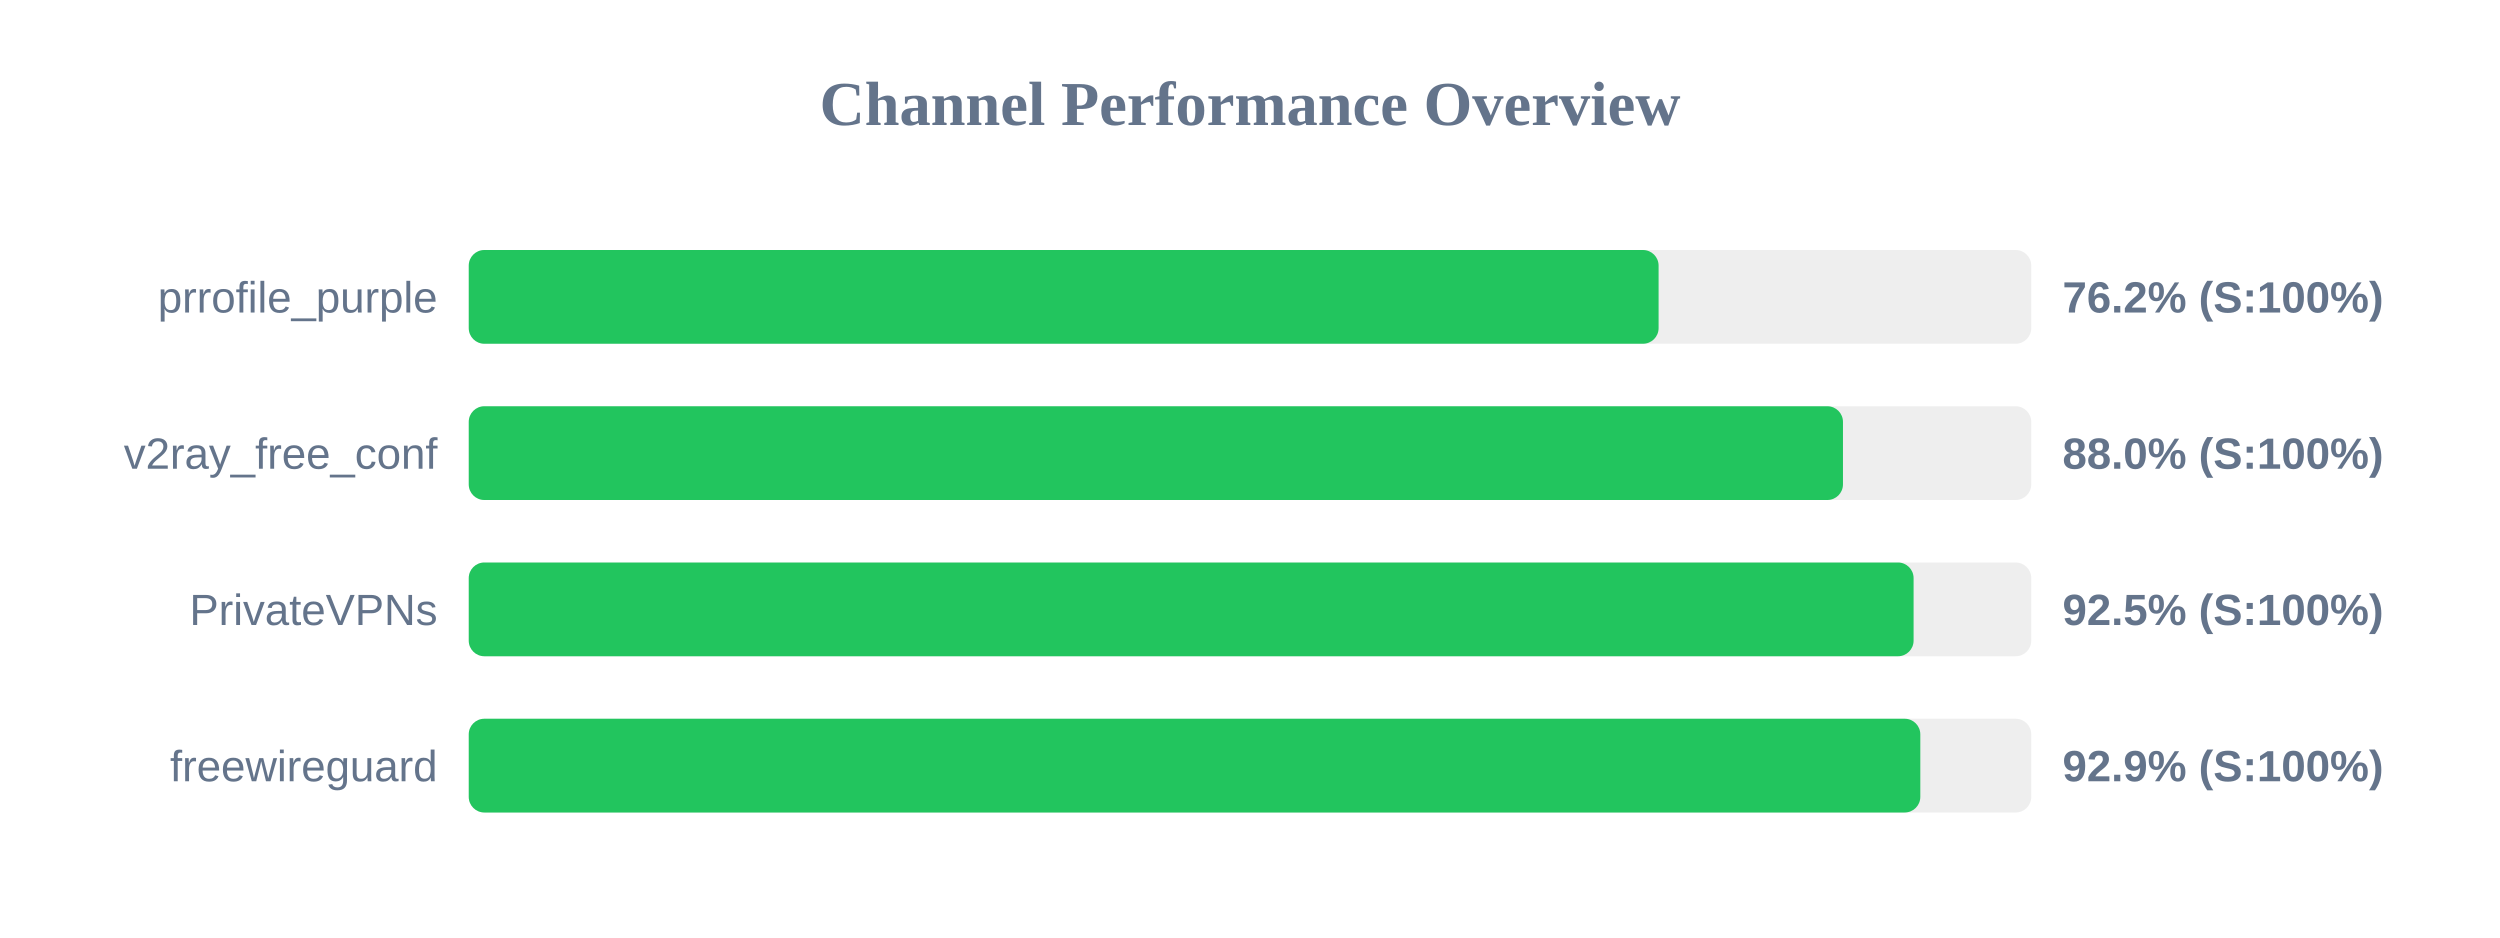
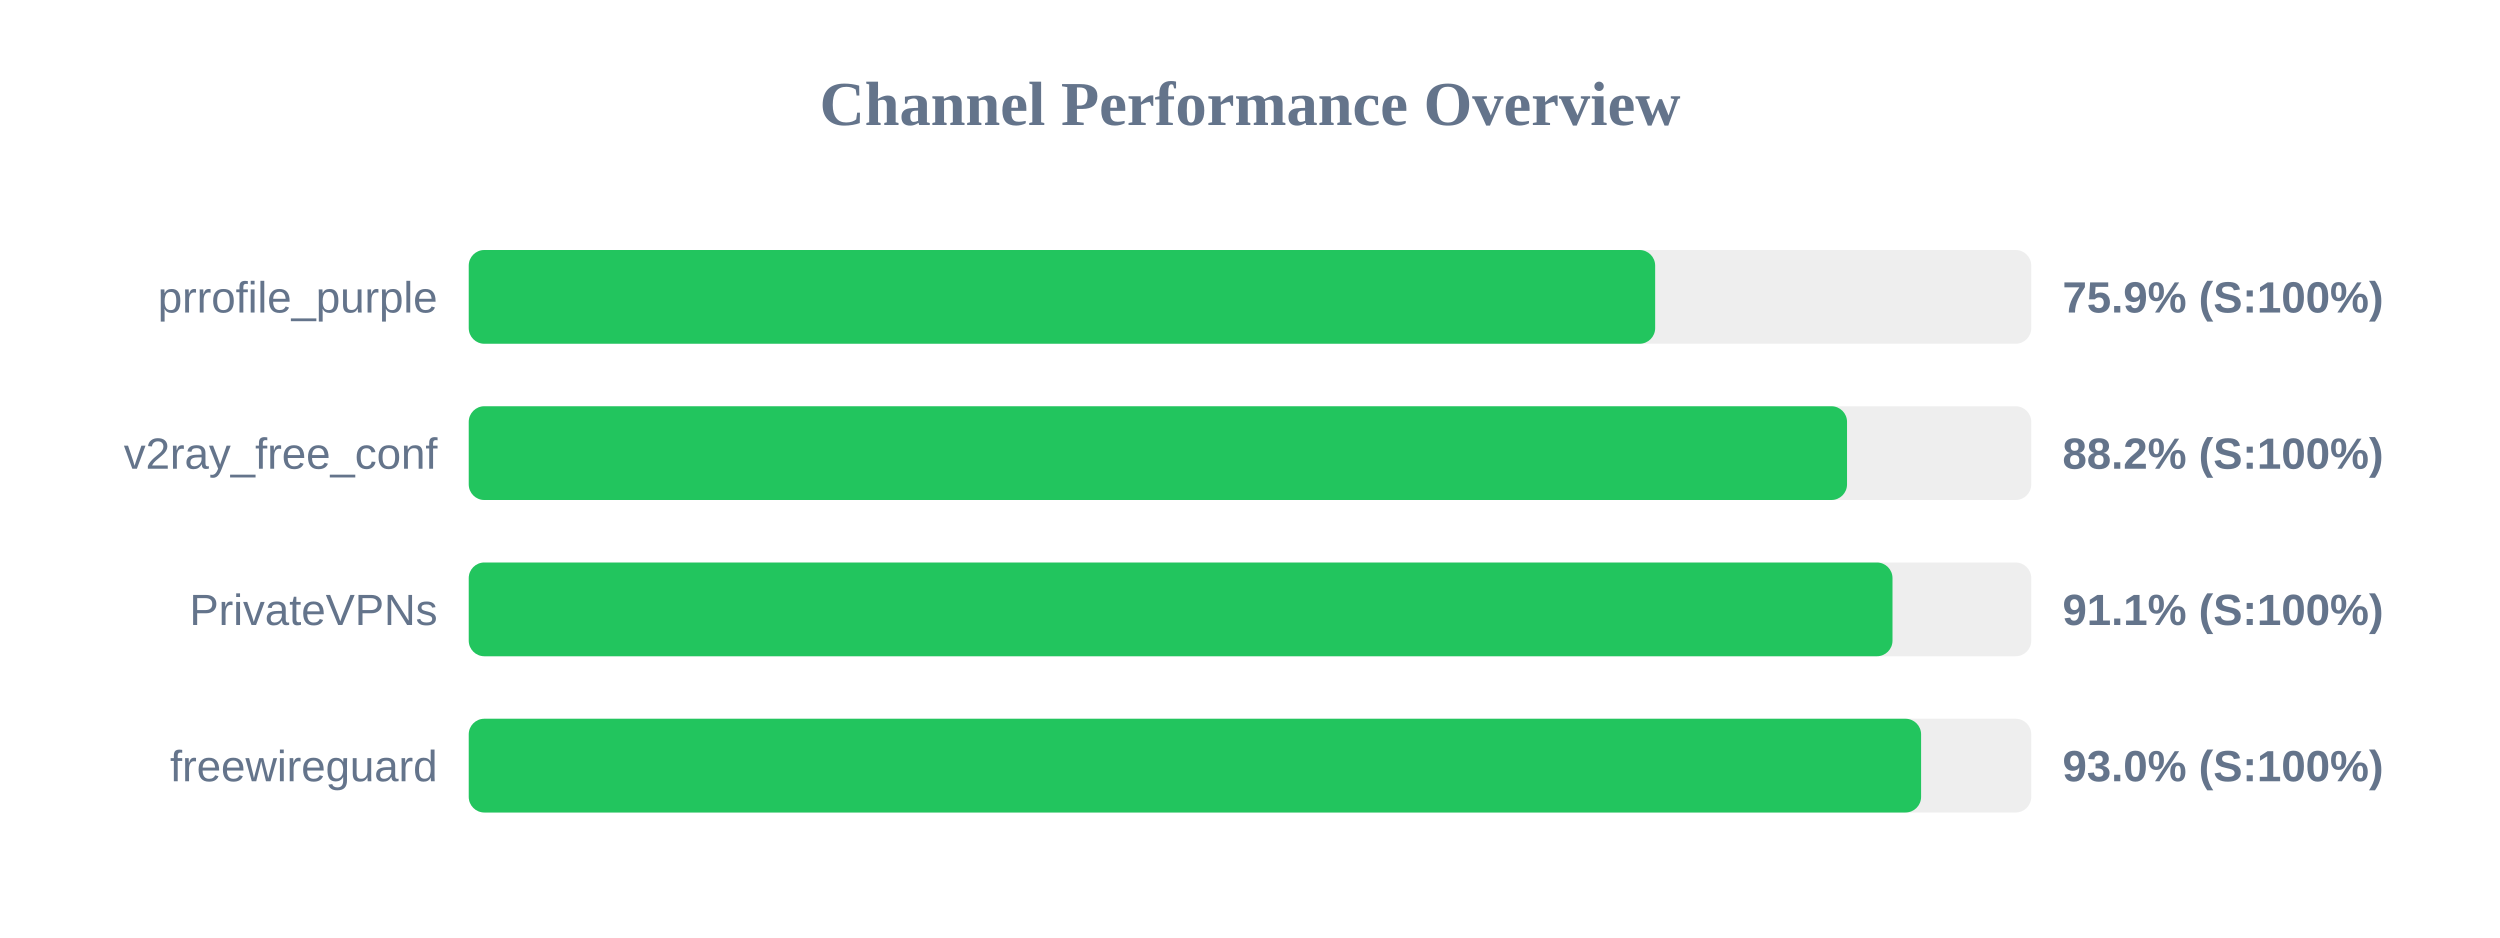
<svg xmlns="http://www.w3.org/2000/svg" width="800" height="300" version="1.1">
  <style>
        .row { font: 14px Arial; fill: #64748b; }
        .score { font: bold 14px Arial; fill: #64748b; }
    </style>
  <text x="400" y="40" text-anchor="middle" font-size="20px" font-weight="bold" fill="#64748b">Channel Performance Overview</text>
  <rect x="150" y="80" width="500" height="30" fill="#eee" rx="5" />
-   <rect x="150" y="80" width="380.75" height="30" fill="#22c55e" rx="5" />
+   <rect x="150" y="80" width="379.65" height="30" fill="#22c55e" rx="5" />
  <text x="140" y="100" text-anchor="end" class="row">prrofile_purple</text>
-   <text x="660" y="100" text-anchor="start" class="score">76.2% (S:100%)</text>
+   <text x="660" y="100" text-anchor="start" class="score">75.9% (S:100%)</text>
  <rect x="150" y="130" width="500" height="30" fill="#eee" rx="5" />
-   <rect x="150" y="130" width="439.75" height="30" fill="#22c55e" rx="5" />
+   <rect x="150" y="130" width="441.05" height="30" fill="#22c55e" rx="5" />
  <text x="140" y="150" text-anchor="end" class="row">v2ray_free_conf</text>
-   <text x="660" y="150" text-anchor="start" class="score">88.0% (S:100%)</text>
+   <text x="660" y="150" text-anchor="start" class="score">88.2% (S:100%)</text>
  <rect x="150" y="180" width="500" height="30" fill="#eee" rx="5" />
-   <rect x="150" y="180" width="462.35" height="30" fill="#22c55e" rx="5" />
+   <rect x="150" y="180" width="455.6" height="30" fill="#22c55e" rx="5" />
  <text x="140" y="200" text-anchor="end" class="row">PrivateVPNs</text>
-   <text x="660" y="200" text-anchor="start" class="score">92.5% (S:100%)</text>
+   <text x="660" y="200" text-anchor="start" class="score">91.1% (S:100%)</text>
  <rect x="150" y="230" width="500" height="30" fill="#eee" rx="5" />
-   <rect x="150" y="230" width="464.5" height="30" fill="#22c55e" rx="5" />
+   <rect x="150" y="230" width="464.75" height="30" fill="#22c55e" rx="5" />
  <text x="140" y="250" text-anchor="end" class="row">freewireguard</text>
-   <text x="660" y="250" text-anchor="start" class="score">92.9% (S:100%)</text>
+   <text x="660" y="250" text-anchor="start" class="score">93.0% (S:100%)</text>
</svg>
